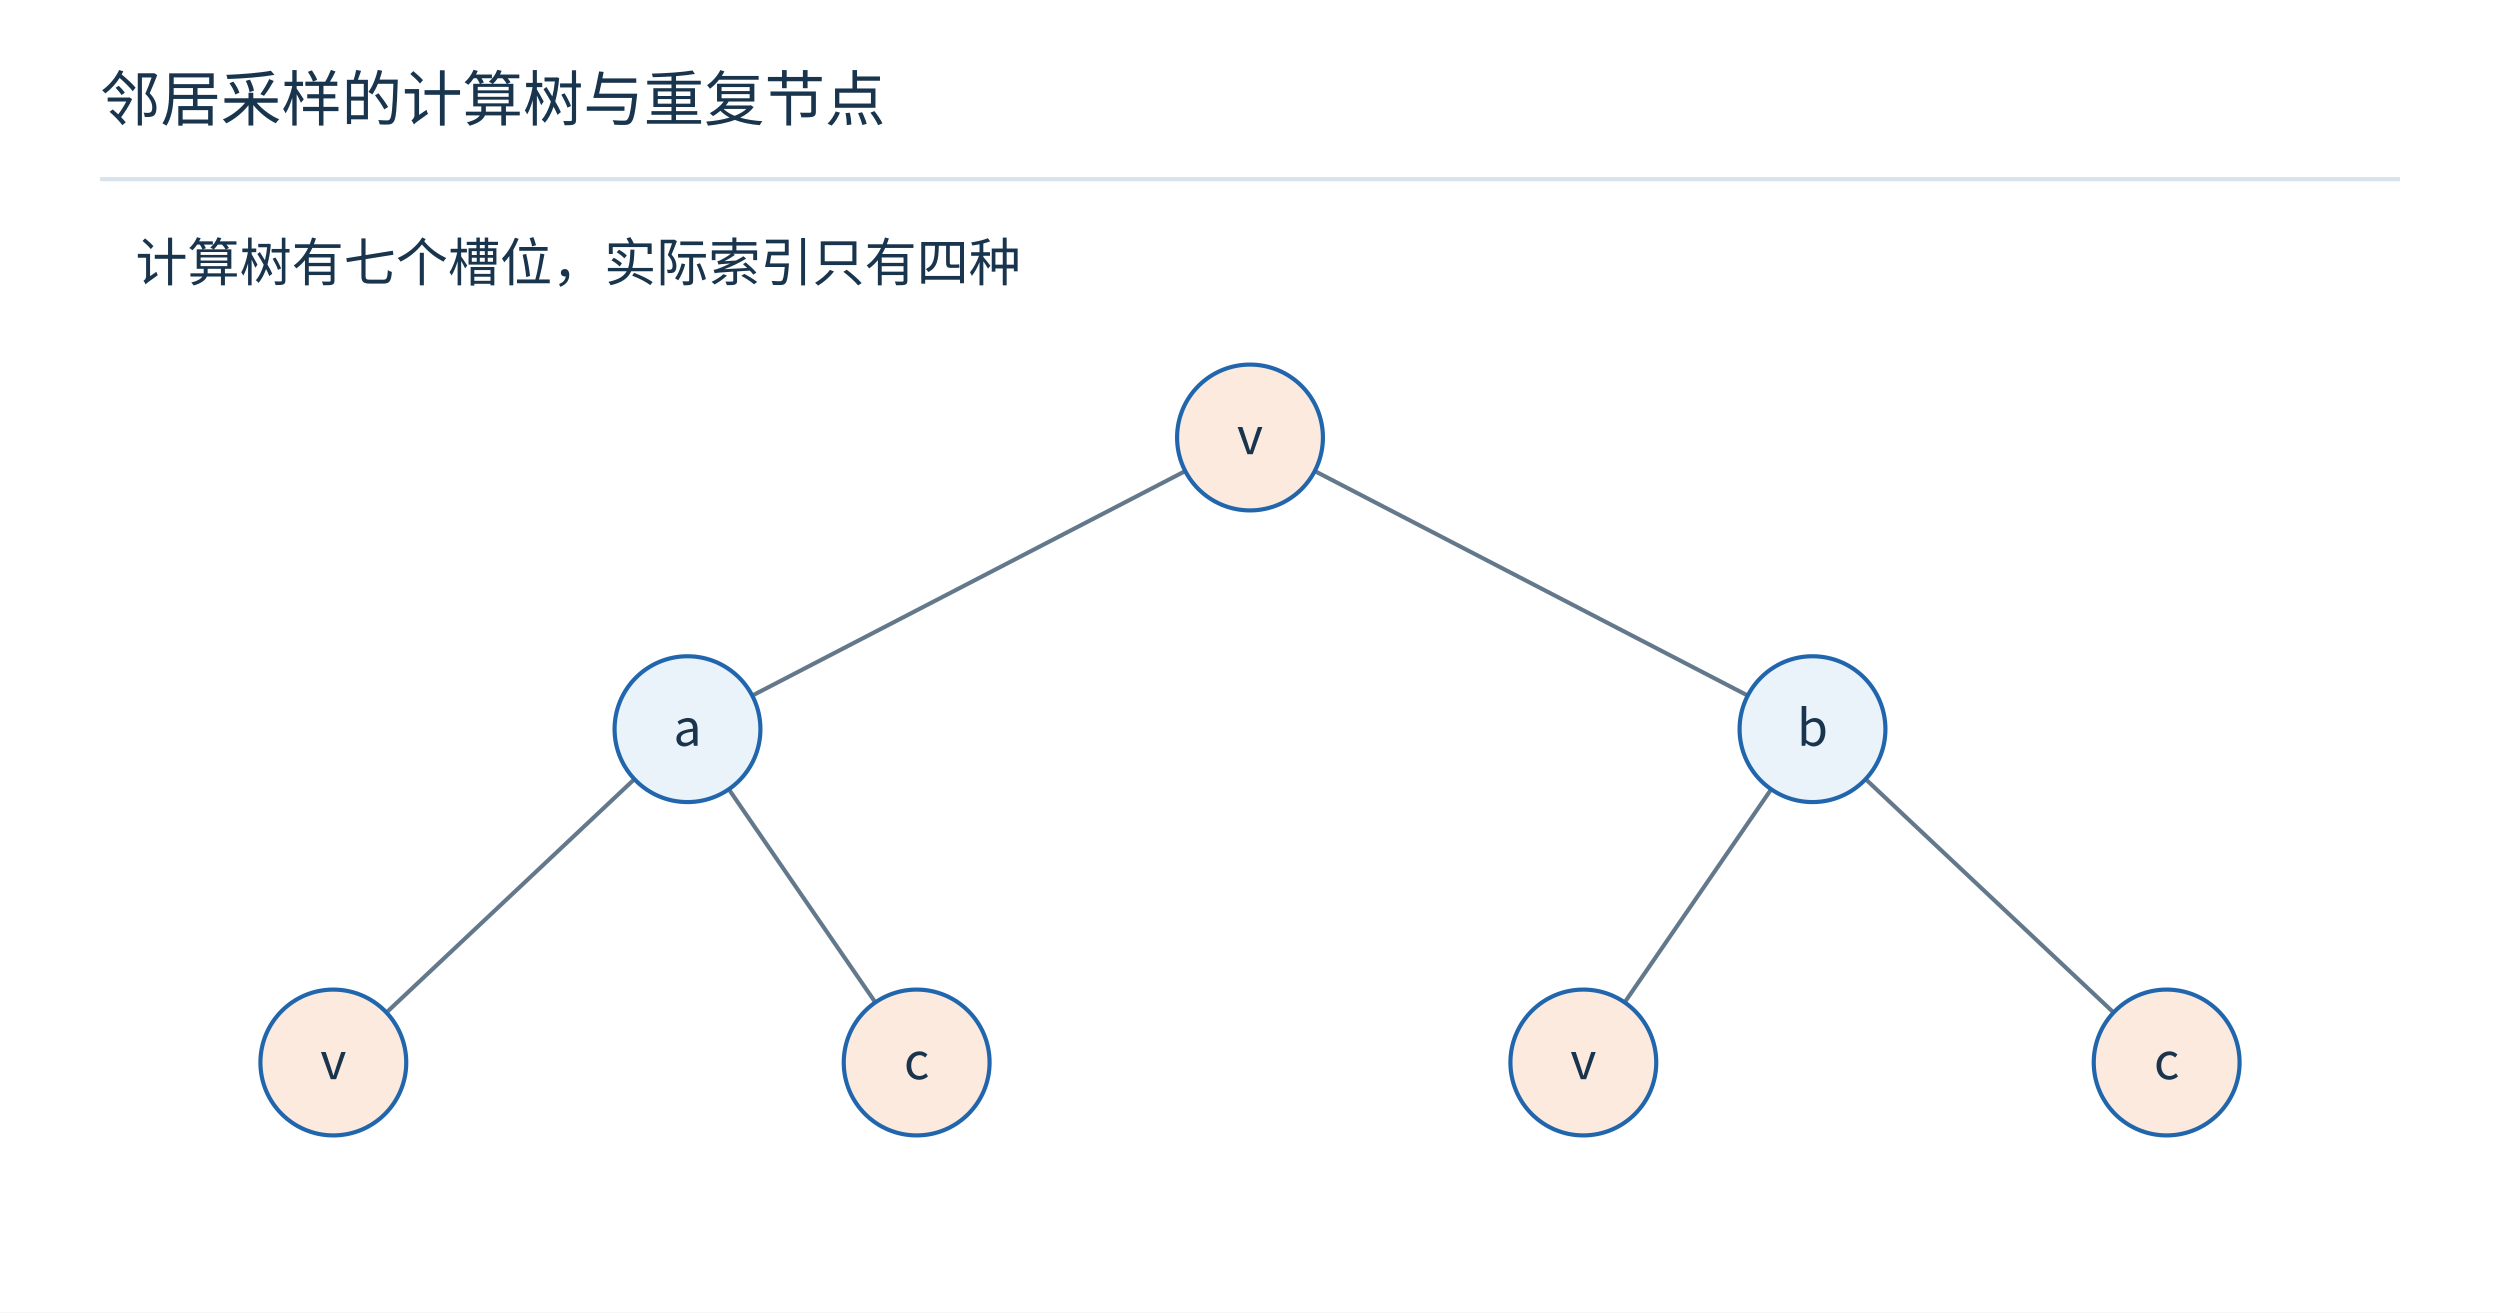
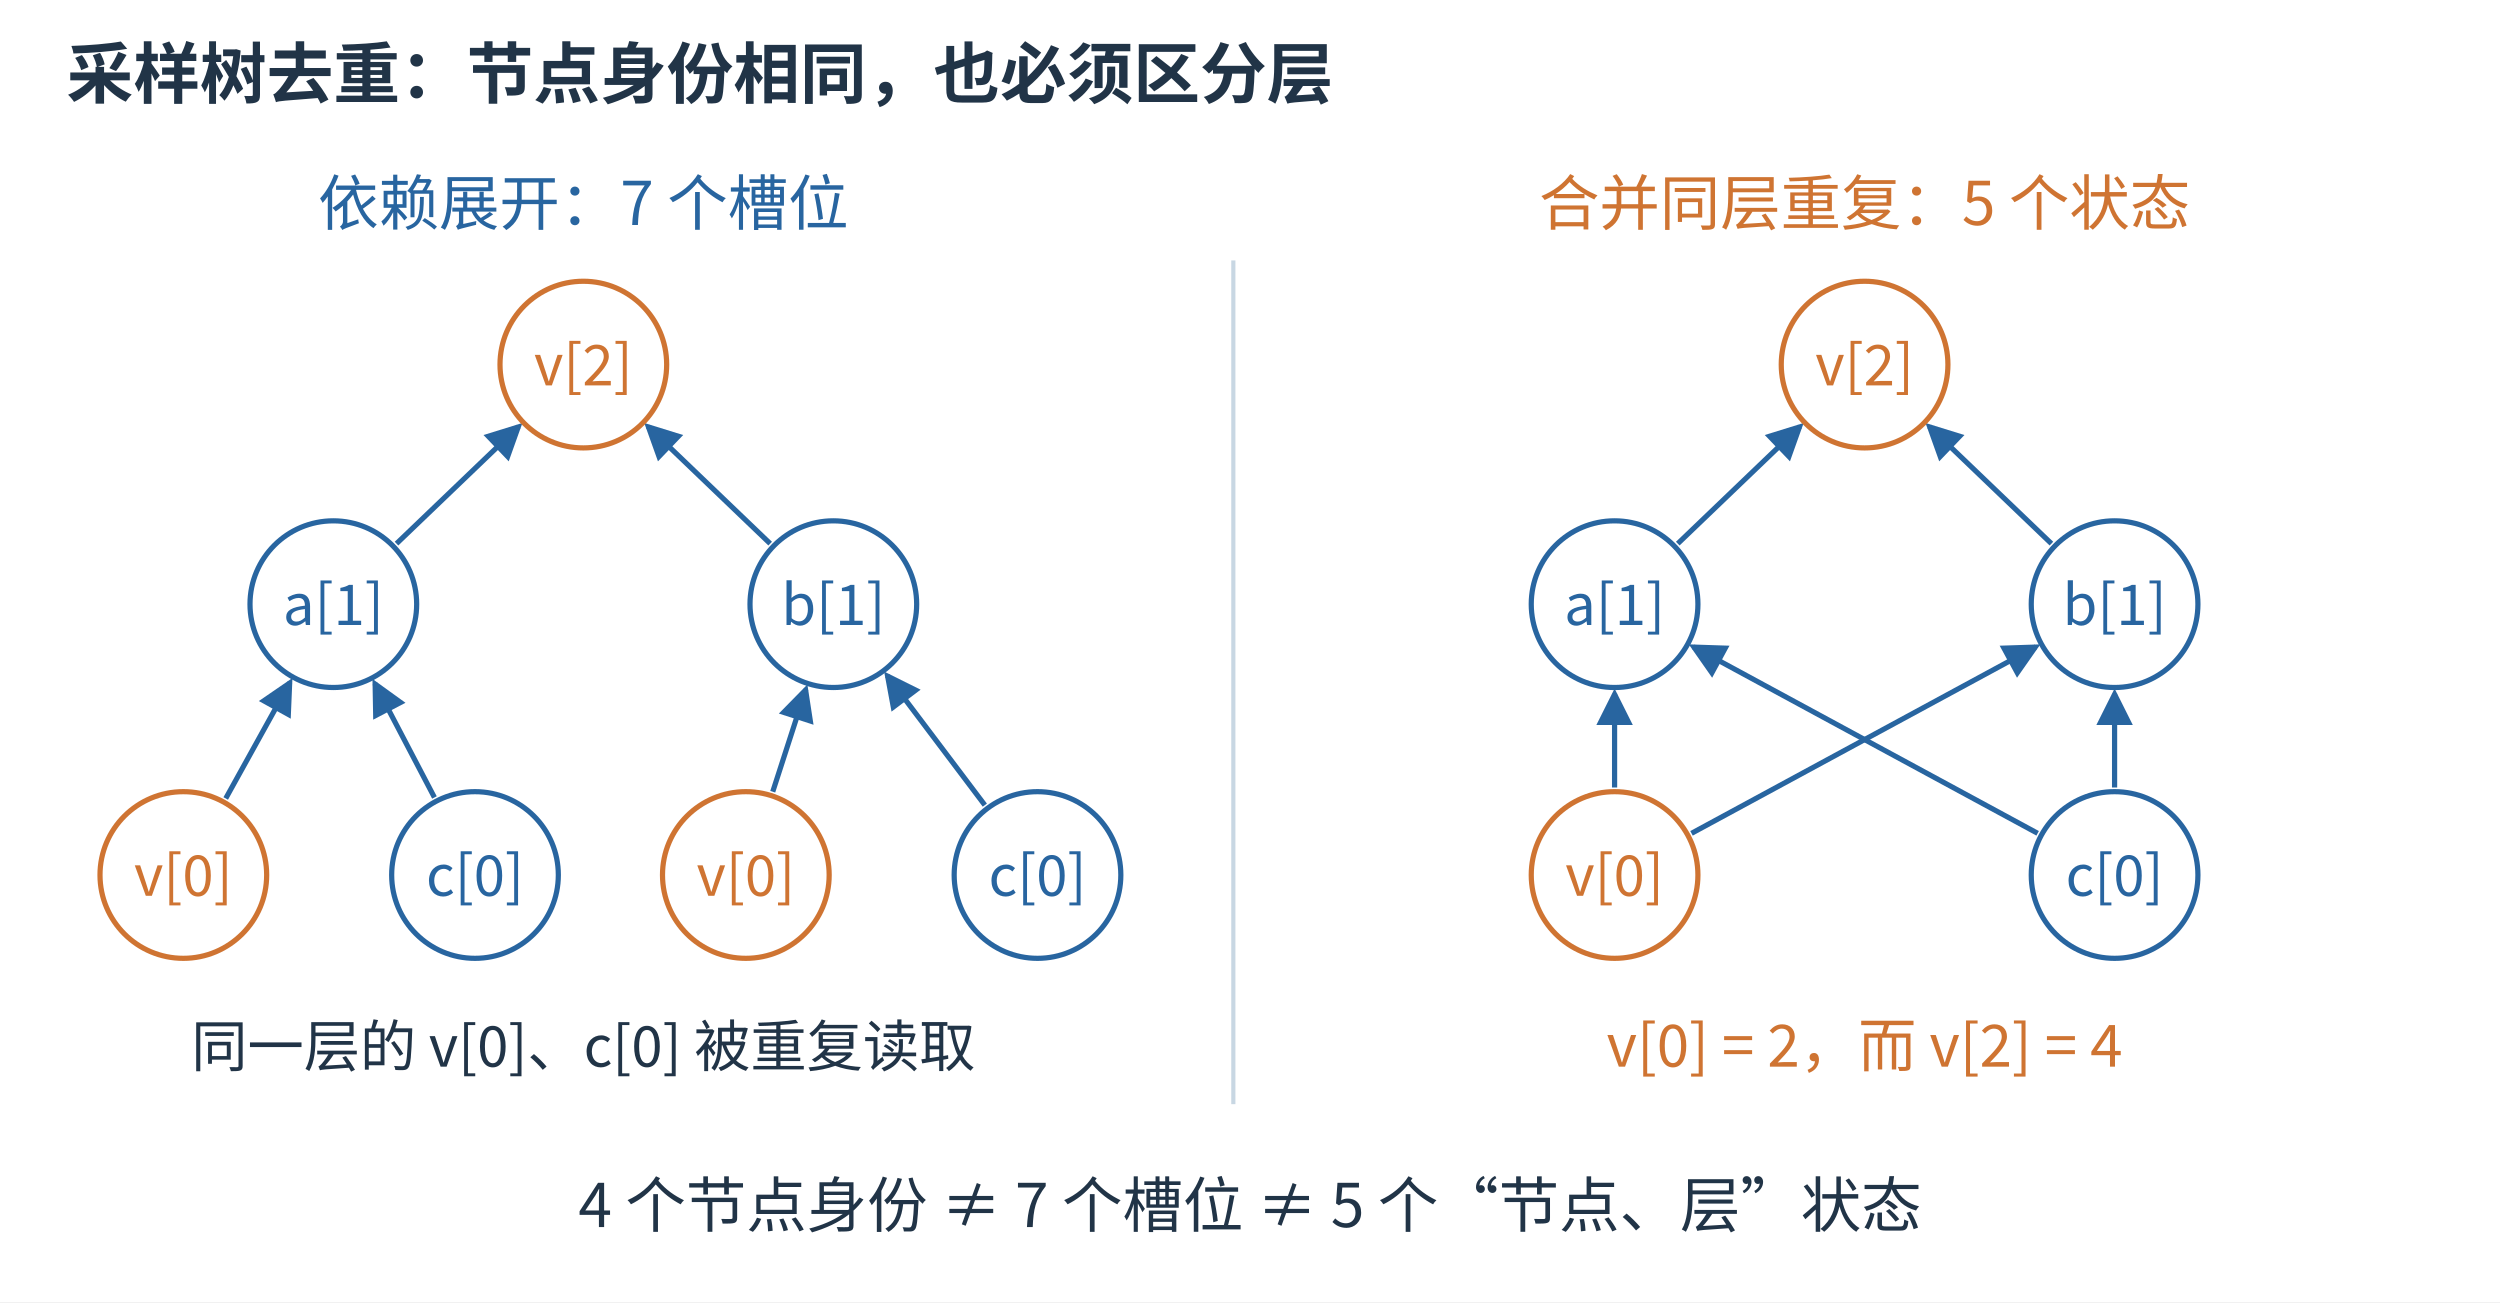
- <svg xmlns="http://www.w3.org/2000/svg" width="1200" height="630" viewBox="0 0 1200 630" role="img">
-   <rect width="1200" height="630" fill="white" />
+ <svg xmlns="http://www.w3.org/2000/svg" aria-labelledby="figure-title figure-desc" width="1200" height="625" viewBox="0 0 1200 625" role="img">
+   <rect width="1200" height="625" fill="white" />
+   <defs>
+     <marker id="blue-arrow" markerWidth="7" markerHeight="7" refX="6" refY="3.5" orient="auto">
+       <path d="M0 0 L7 3.5 L0 7 Z" fill="#2865a0" />
+     </marker>
+     <marker id="orange-arrow" markerWidth="7" markerHeight="7" refX="6" refY="3.5" orient="auto">
+       <path d="M0 0 L7 3.5 L0 7 Z" fill="#cf7432" />
+     </marker>
+   </defs>
  <g font-family="Microsoft YaHei,Noto Sans CJK SC,sans-serif">
-     <text x="48" y="58" font-size="29" fill="#19344d" text-anchor="start">邻居采样的计算树与重复节点</text>
-     <path d="M48,86 L1152,86" stroke="#d8e3ed" stroke-width="2" fill="none" />
-     <text x="65" y="135" font-size="25" fill="#19344d" text-anchor="start">计算树有七个槽位，实际索引只有四种</text>
-     <path d="M600,210 L330,350" stroke="#64788b" stroke-width="2" fill="none" />
-     <path d="M600,210 L870,350" stroke="#64788b" stroke-width="2" fill="none" />
-     <path d="M330,350 L160,510" stroke="#64788b" stroke-width="2" fill="none" />
-     <path d="M330,350 L440,510" stroke="#64788b" stroke-width="2" fill="none" />
-     <path d="M870,350 L760,510" stroke="#64788b" stroke-width="2" fill="none" />
-     <path d="M870,350 L1040,510" stroke="#64788b" stroke-width="2" fill="none" />
-     <circle cx="600" cy="210" r="35" fill="#fceadf" stroke="#2166ac" stroke-width="2" />
-     <text x="600" y="218" font-size="24" fill="#19344d" text-anchor="middle">v</text>
-     <circle cx="330" cy="350" r="35" fill="#eaf2fa" stroke="#2166ac" stroke-width="2" />
-     <text x="330" y="358" font-size="24" fill="#19344d" text-anchor="middle">a</text>
-     <circle cx="870" cy="350" r="35" fill="#eaf2fa" stroke="#2166ac" stroke-width="2" />
-     <text x="870" y="358" font-size="24" fill="#19344d" text-anchor="middle">b</text>
-     <circle cx="160" cy="510" r="35" fill="#fceadf" stroke="#2166ac" stroke-width="2" />
-     <text x="160" y="518" font-size="24" fill="#19344d" text-anchor="middle">v</text>
-     <circle cx="440" cy="510" r="35" fill="#fceadf" stroke="#2166ac" stroke-width="2" />
-     <text x="440" y="518" font-size="24" fill="#19344d" text-anchor="middle">c</text>
-     <circle cx="760" cy="510" r="35" fill="#fceadf" stroke="#2166ac" stroke-width="2" />
-     <text x="760" y="518" font-size="24" fill="#19344d" text-anchor="middle">v</text>
-     <circle cx="1040" cy="510" r="35" fill="#fceadf" stroke="#2166ac" stroke-width="2" />
-     <text x="1040" y="518" font-size="24" fill="#19344d" text-anchor="middle">c</text>
+     <text x="32" y="47" font-size="32" fill="#213447" text-anchor="start" font-weight="600">采样树去重：节点身份相同，也必须区分层</text>
+     <text x="280" y="108" font-size="29" fill="#2865a0" text-anchor="middle" font-weight="400">依赖展开：7 个槽位</text>
+     <line x1="108.349" y1="383.259" x2="139.167" y2="327.616" stroke="#2865a0" stroke-width="2.5" marker-end="url(#blue-arrow)" />
+     <line x1="208.533" y1="382.784" x2="179.93" y2="328.102" stroke="#2865a0" stroke-width="2.5" marker-end="url(#blue-arrow)" />
+     <line x1="370.912" y1="380.034" x2="386.78" y2="330.918" stroke="#2865a0" stroke-width="2.5" marker-end="url(#blue-arrow)" />
+     <line x1="472.718" y1="386.462" x2="425.884" y2="324.337" stroke="#2865a0" stroke-width="2.5" marker-end="url(#blue-arrow)" />
+     <line x1="190.324" y1="260.94" x2="248.955" y2="204.752" stroke="#2865a0" stroke-width="2.5" marker-end="url(#blue-arrow)" />
+     <line x1="369.676" y1="260.94" x2="311.045" y2="204.752" stroke="#2865a0" stroke-width="2.5" marker-end="url(#blue-arrow)" />
+     <circle cx="280" cy="175" r="40" fill="white" stroke="#cf7432" stroke-width="2.5" />
+     <text x="280" y="185" font-size="27" fill="#cf7432" text-anchor="middle" font-weight="400">v[2]</text>
+     <circle cx="160" cy="290" r="40" fill="white" stroke="#2865a0" stroke-width="2.5" />
+     <text x="160" y="300" font-size="27" fill="#2865a0" text-anchor="middle" font-weight="400">a[1]</text>
+     <circle cx="400" cy="290" r="40" fill="white" stroke="#2865a0" stroke-width="2.5" />
+     <text x="400" y="300" font-size="27" fill="#2865a0" text-anchor="middle" font-weight="400">b[1]</text>
+     <circle cx="88" cy="420" r="40" fill="white" stroke="#cf7432" stroke-width="2.5" />
+     <text x="88" y="430" font-size="27" fill="#cf7432" text-anchor="middle" font-weight="400">v[0]</text>
+     <circle cx="228" cy="420" r="40" fill="white" stroke="#2865a0" stroke-width="2.5" />
+     <text x="228" y="430" font-size="27" fill="#2865a0" text-anchor="middle" font-weight="400">c[0]</text>
+     <circle cx="358" cy="420" r="40" fill="white" stroke="#cf7432" stroke-width="2.5" />
+     <text x="358" y="430" font-size="27" fill="#cf7432" text-anchor="middle" font-weight="400">v[0]</text>
+     <circle cx="498" cy="420" r="40" fill="white" stroke="#2865a0" stroke-width="2.5" />
+     <text x="498" y="430" font-size="27" fill="#2865a0" text-anchor="middle" font-weight="400">c[0]</text>
+     <text x="280" y="512" font-size="27" fill="#213447" text-anchor="middle" font-weight="400">同一层的 v[0]、c[0] 被重复读取</text>
+     <line x1="592" y1="125" x2="592" y2="530" stroke="#c8d7e3" stroke-width="2" />
+     <text x="895" y="108" font-size="29" fill="#cf7432" text-anchor="middle" font-weight="400">合并同层重复：5 个状态</text>
+     <line x1="775.0" y1="378.0" x2="775.0" y2="333.0" stroke="#2865a0" stroke-width="2.5" marker-end="url(#blue-arrow)" />
+     <line x1="978.07" y1="399.996" x2="812.81" y2="310.48" stroke="#2865a0" stroke-width="2.5" marker-end="url(#blue-arrow)" />
+     <line x1="811.93" y1="399.996" x2="977.19" y2="310.48" stroke="#2865a0" stroke-width="2.5" marker-end="url(#blue-arrow)" />
+     <line x1="1015.0" y1="378.0" x2="1015.0" y2="333.0" stroke="#2865a0" stroke-width="2.5" marker-end="url(#blue-arrow)" />
+     <line x1="805.324" y1="260.94" x2="863.955" y2="204.752" stroke="#2865a0" stroke-width="2.5" marker-end="url(#blue-arrow)" />
+     <line x1="984.676" y1="260.94" x2="926.045" y2="204.752" stroke="#2865a0" stroke-width="2.5" marker-end="url(#blue-arrow)" />
+     <circle cx="895" cy="175" r="40" fill="white" stroke="#cf7432" stroke-width="2.5" />
+     <text x="895" y="185" font-size="27" fill="#cf7432" text-anchor="middle" font-weight="400">v[2]</text>
+     <circle cx="775" cy="290" r="40" fill="white" stroke="#2865a0" stroke-width="2.5" />
+     <text x="775" y="300" font-size="27" fill="#2865a0" text-anchor="middle" font-weight="400">a[1]</text>
+     <circle cx="1015" cy="290" r="40" fill="white" stroke="#2865a0" stroke-width="2.5" />
+     <text x="1015" y="300" font-size="27" fill="#2865a0" text-anchor="middle" font-weight="400">b[1]</text>
+     <circle cx="775" cy="420" r="40" fill="white" stroke="#cf7432" stroke-width="2.5" />
+     <text x="775" y="430" font-size="27" fill="#cf7432" text-anchor="middle" font-weight="400">v[0]</text>
+     <circle cx="1015" cy="420" r="40" fill="white" stroke="#2865a0" stroke-width="2.5" />
+     <text x="1015" y="430" font-size="27" fill="#2865a0" text-anchor="middle" font-weight="400">c[0]</text>
+     <text x="895" y="512" font-size="28" fill="#cf7432" text-anchor="middle" font-weight="400">v[0] = 2，而 v[2] = 4</text>
+     <text x="600" y="589" font-size="29" fill="#213447" text-anchor="middle" font-weight="400">4 个节点身份 ≠ 7 个槽位 ≠ 5 个“节点、层”状态</text>
  </g>
</svg>
